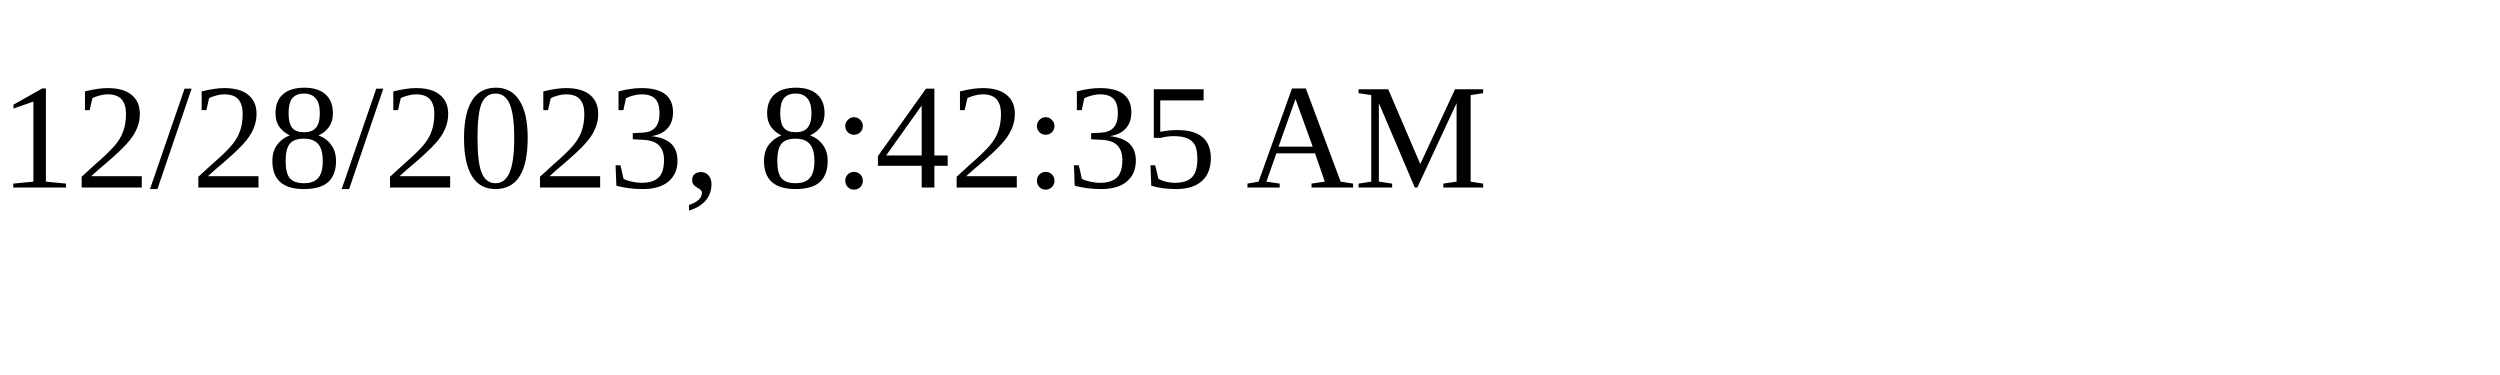
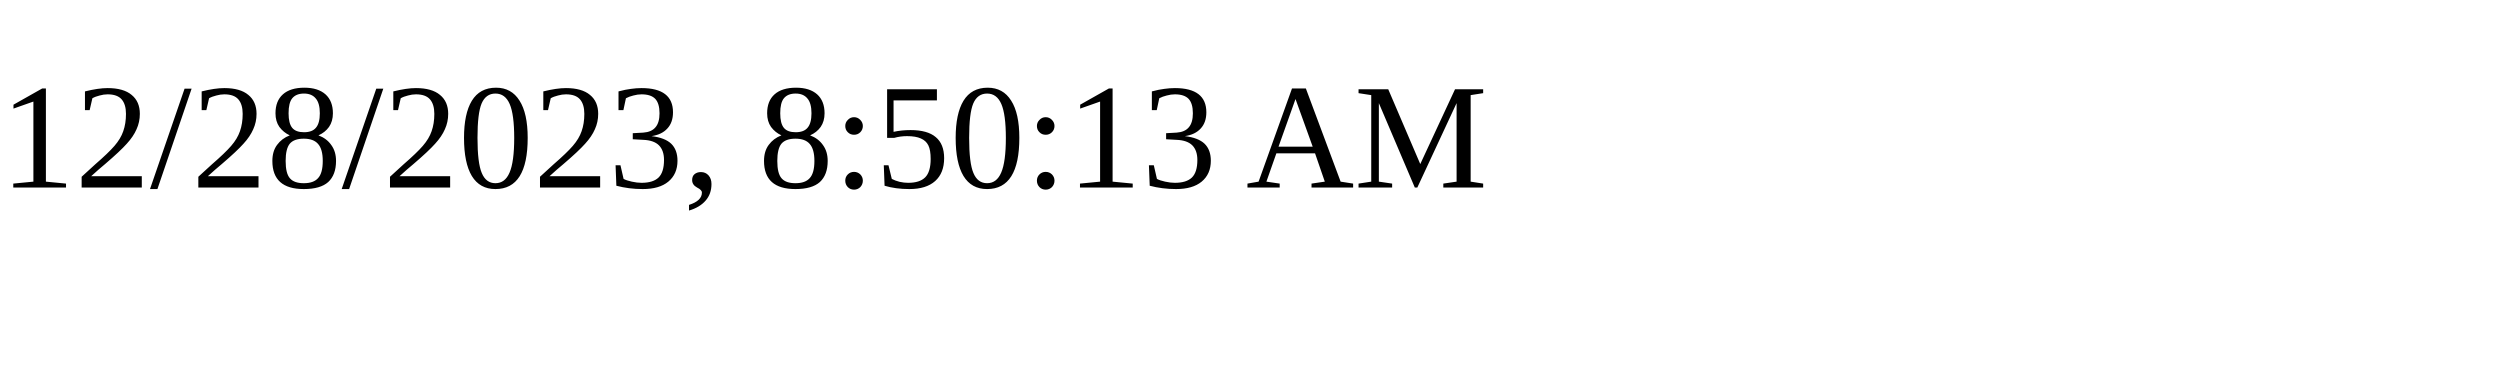
<svg xmlns="http://www.w3.org/2000/svg" height="30" width="200">
-   <text x="0" y="15">12/28/2023, 8:42:35 AM</text>
+   <text x="0" y="15">12/28/2023, 8:50:13 AM</text>
</svg>
